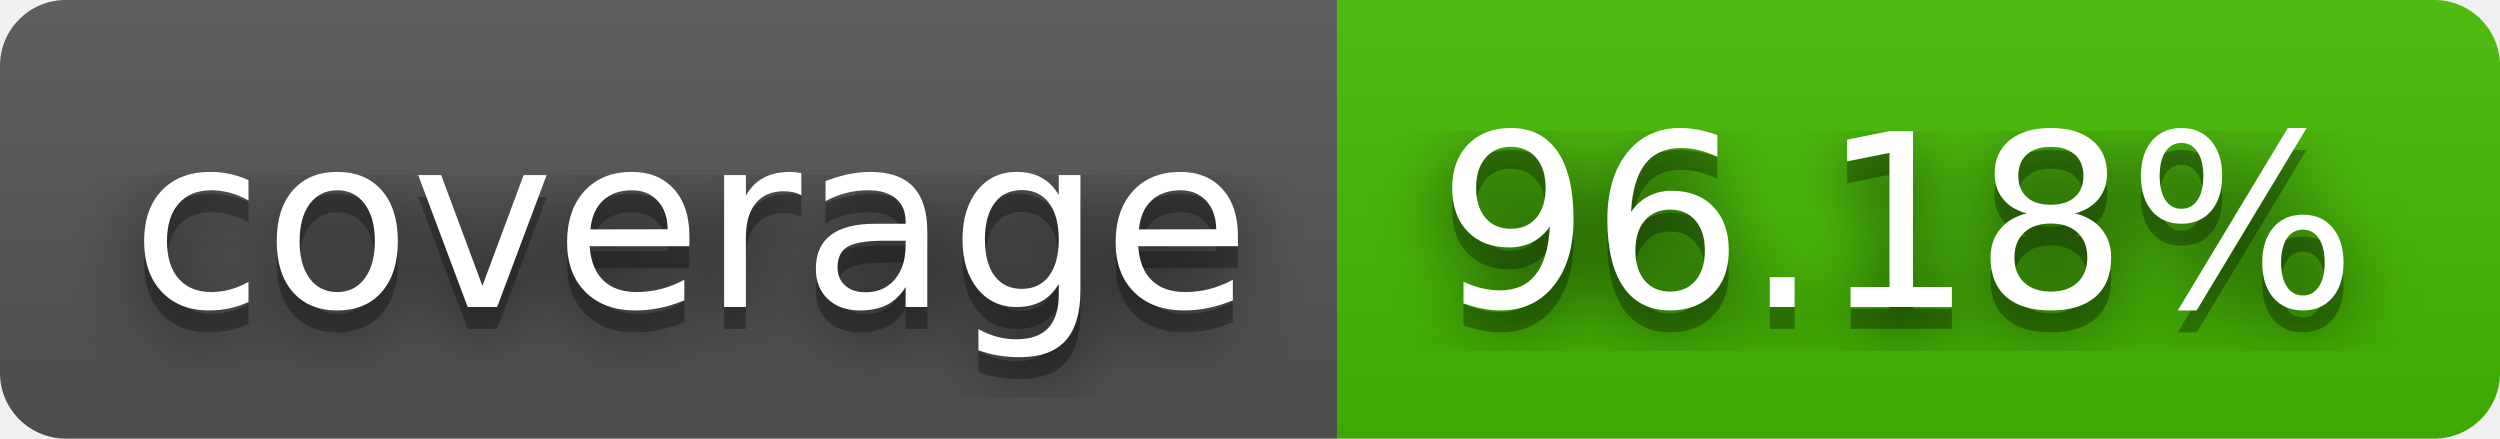
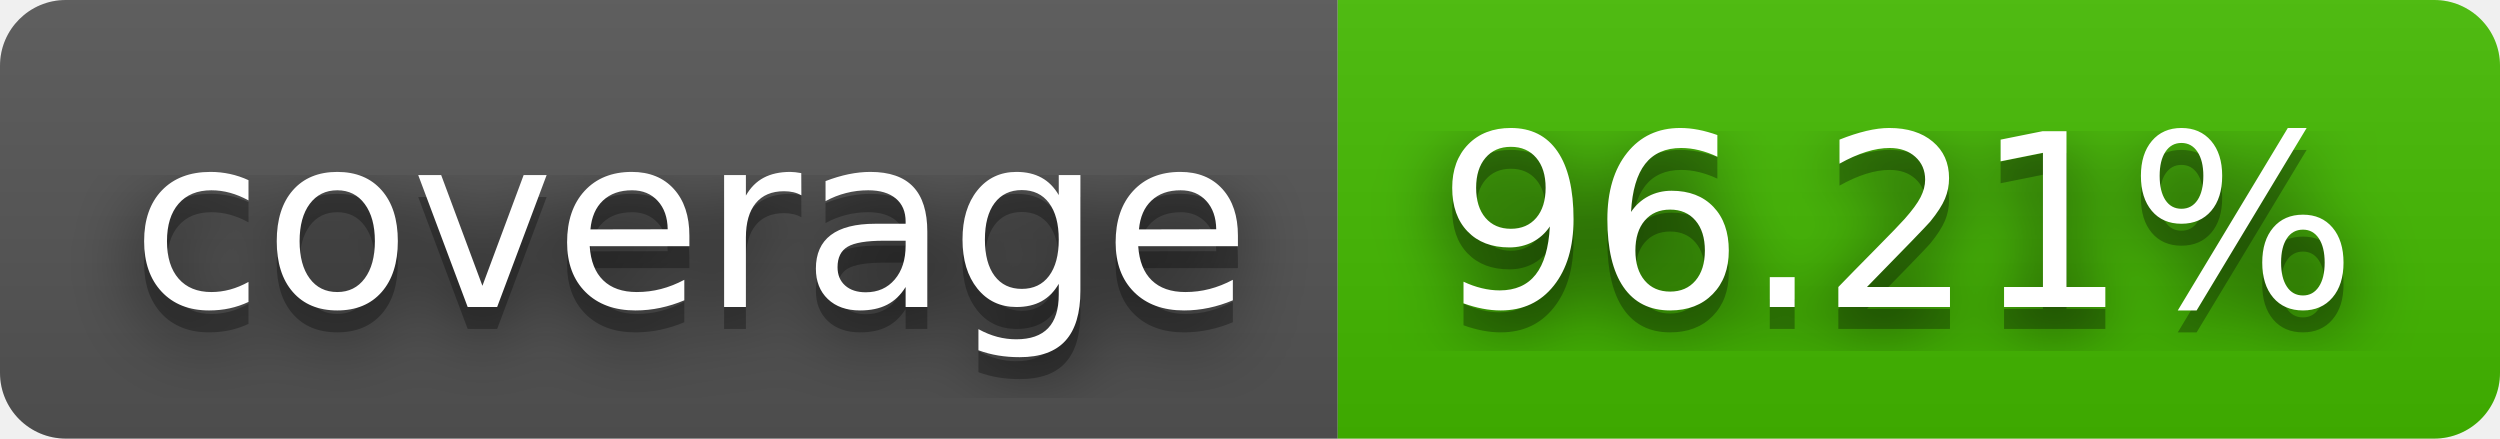
- <svg xmlns="http://www.w3.org/2000/svg" width="114" height="20" role="img" aria-label="coverage: 96.18%">
+ <svg xmlns="http://www.w3.org/2000/svg" width="114" height="20" role="img" aria-label="coverage: 96.21%">
  <filter id="blur">
    <feGaussianBlur stdDeviation="16" />
  </filter>
  <linearGradient id="s" x2="0" y2="100%">
    <stop offset="0" stop-color="#bbb" stop-opacity=".1" />
    <stop offset="1" stop-opacity=".1" />
  </linearGradient>
  <clipPath id="r">
    <rect width="114" height="20" rx="3" />
  </clipPath>
  <g clip-path="url(#r)">
    <rect width="61" height="20" fill="#555" />
    <rect x="61" width="53" height="20" fill="#4b0" />
    <rect width="114" height="20" fill="url(#s)" />
  </g>
  <g fill="#fff" text-anchor="middle" font-family="Verdana,Geneva,DejaVu Sans,sans-serif" text-rendering="geometricPrecision" font-size="110">
    <g transform="scale(.1)">
      <g aria-hidden="true" fill="#010101">
        <text x="315" y="150" fill-opacity=".8" filter="url(#blur)" textLength="510">coverage</text>
        <text x="315" y="150" fill-opacity=".3" textLength="510">coverage</text>
      </g>
      <text x="315" y="140" textLength="510">coverage</text>
    </g>
    <g transform="scale(.1)">
      <g aria-hidden="true" fill="#010101">
-         <text x="865" y="150" fill-opacity=".8" filter="url(#blur)" textLength="430">96.18%</text>
-         <text x="865" y="150" fill-opacity=".3" textLength="430">96.18%</text>
+         <text x="865" y="150" fill-opacity=".8" filter="url(#blur)" textLength="430">96.21%</text>
+         <text x="865" y="150" fill-opacity=".3" textLength="430">96.21%</text>
      </g>
-       <text x="865" y="140" textLength="430">96.18%</text>
+       <text x="865" y="140" textLength="430">96.21%</text>
    </g>
  </g>
</svg>
